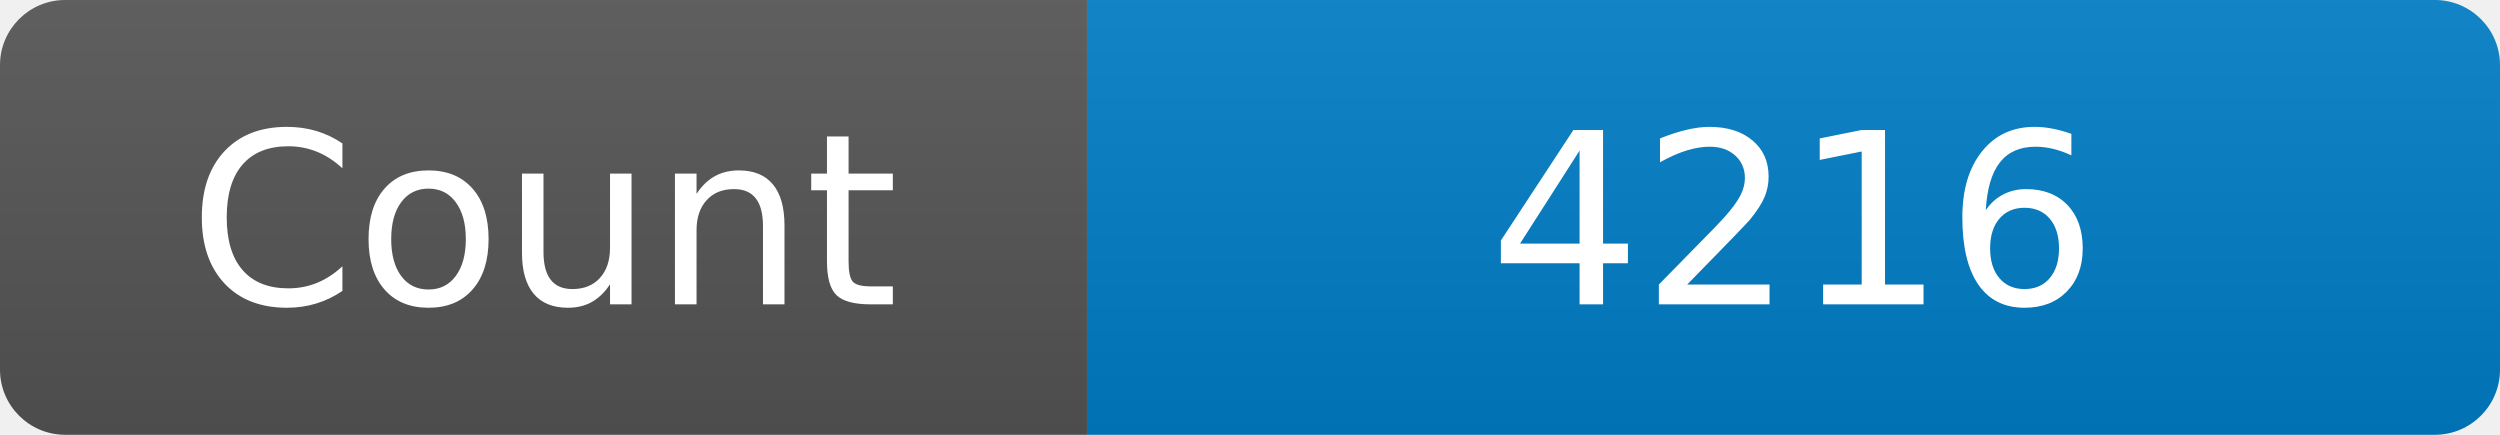
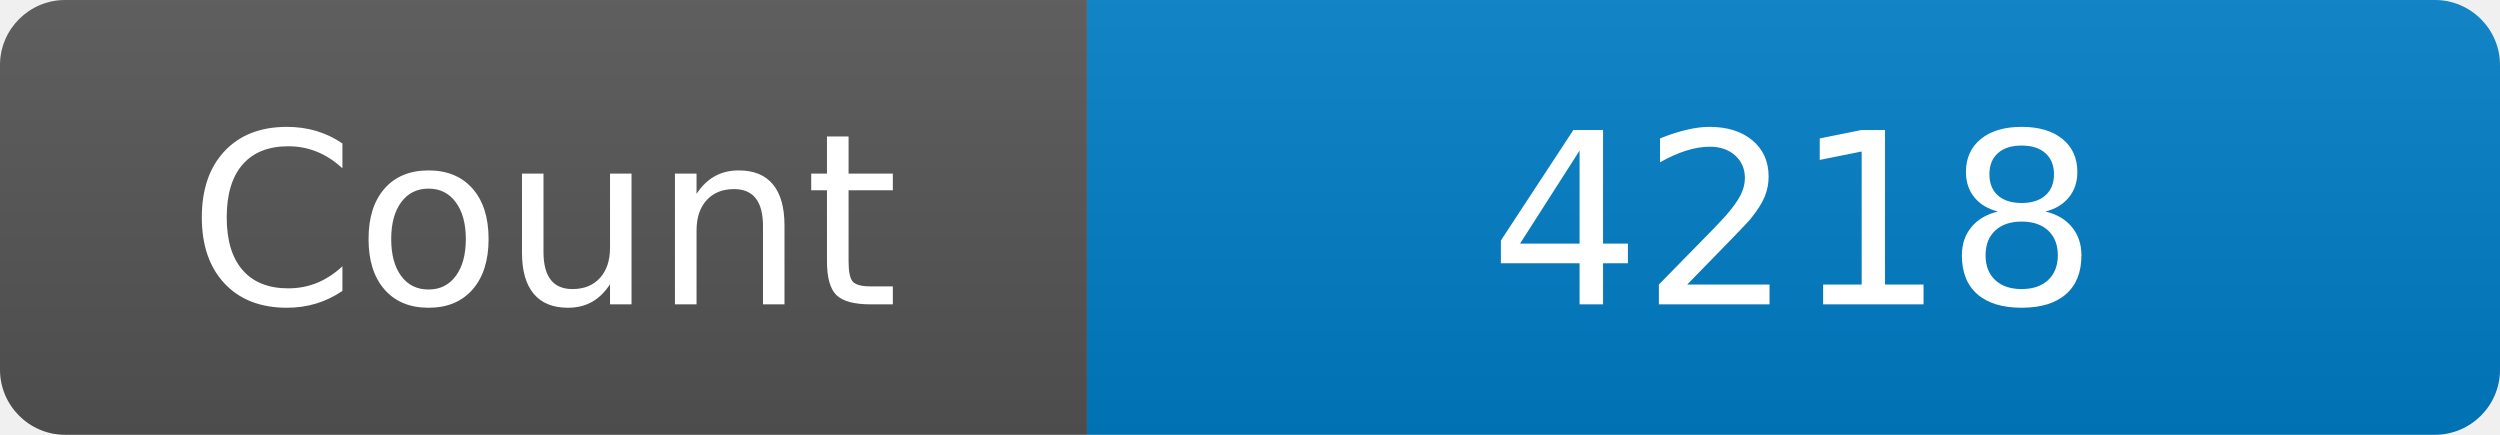
<svg xmlns="http://www.w3.org/2000/svg" width="115" height="20" role="img" aria-label="Maintained?: yes">
  <linearGradient id="s" x2="0" y2="100%">
    <stop offset="0" stop-color="#bbb" stop-opacity=".1" />
    <stop offset="1" stop-opacity=".1" />
  </linearGradient>
  <clipPath id="r">
    <rect width="115" height="20" rx="3" fill="#fff" />
  </clipPath>
  <g clip-path="url(#r)">
    <rect width="50" height="20" fill="#555" />
    <rect x="50" width="160" height="20" fill="#007ec6" />
    <rect width="115" height="20" fill="url(#s)" />
  </g>
  <g fill="#fff" text-anchor="middle" font-family="Verdana,Geneva,DejaVu Sans,sans-serif" font-size="110">
    <text x="250" y="140" transform="scale(.1)" fill="#fff">Count</text>
-     <text x="825" y="140" transform="scale(.1)" fill="#fff">4216</text>
+     <text x="825" y="140" transform="scale(.1)" fill="#fff">4218</text>
  </g>
</svg>
